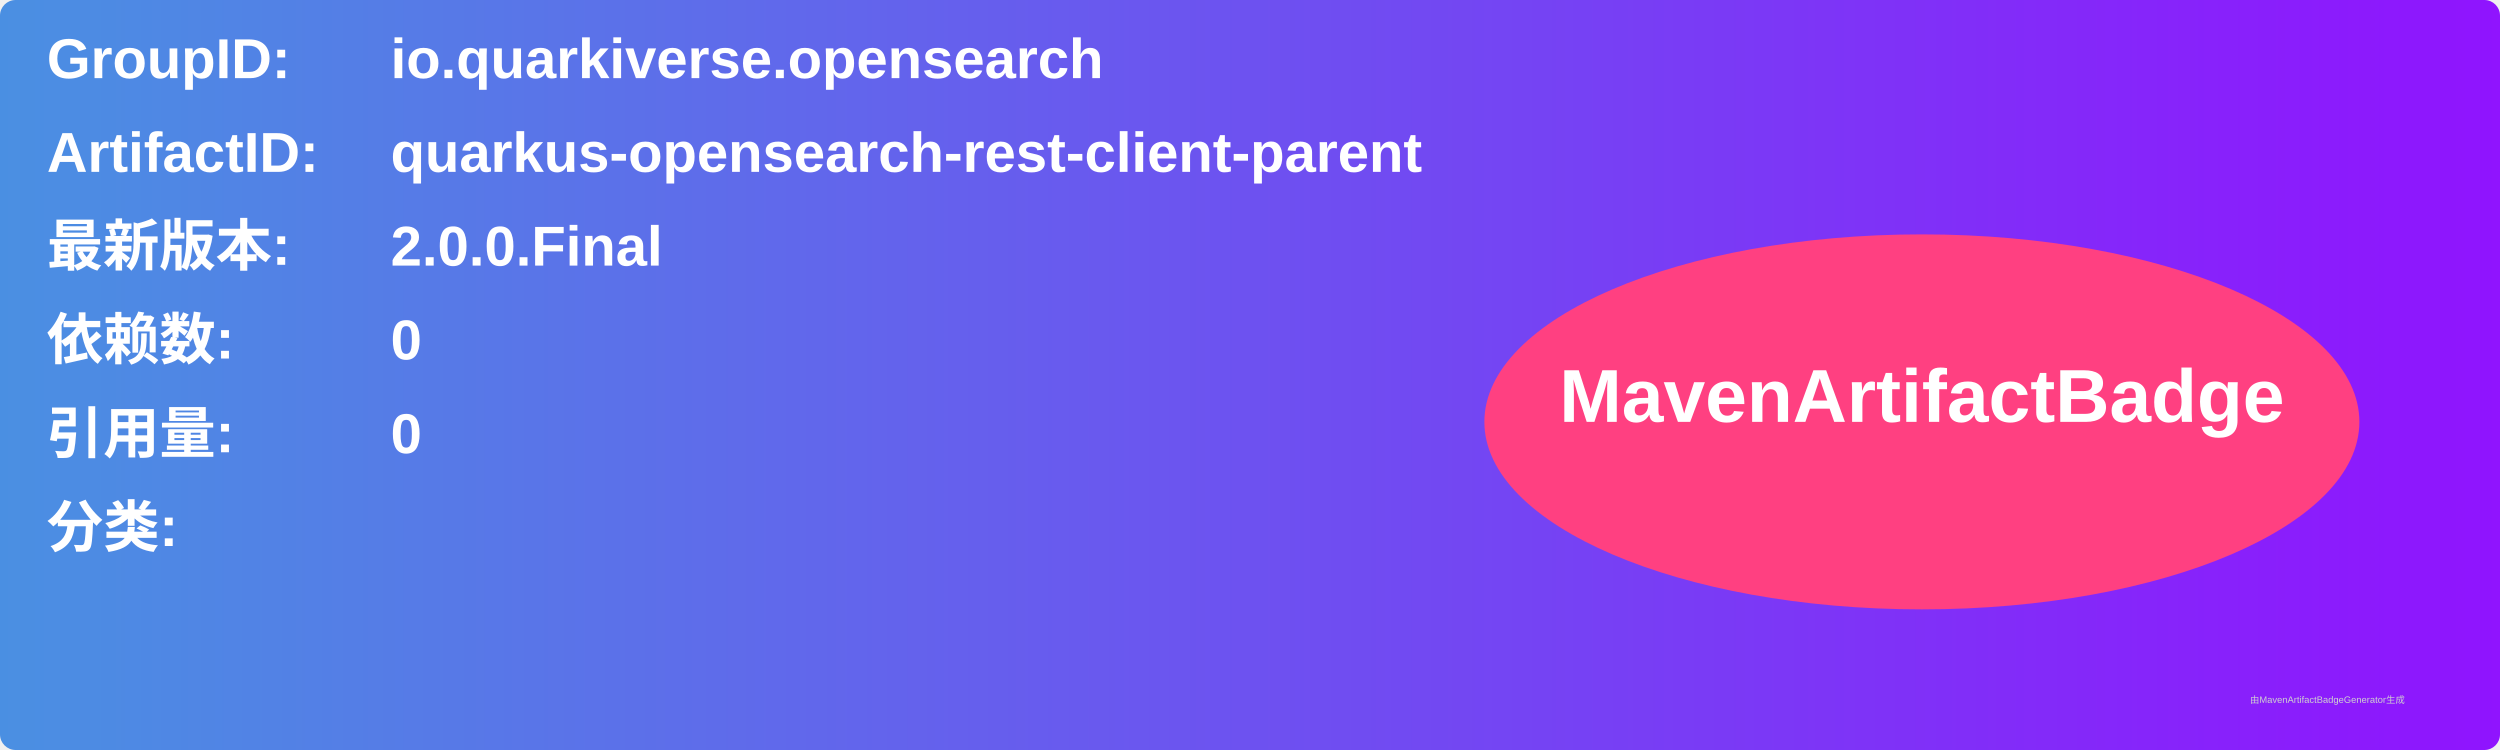
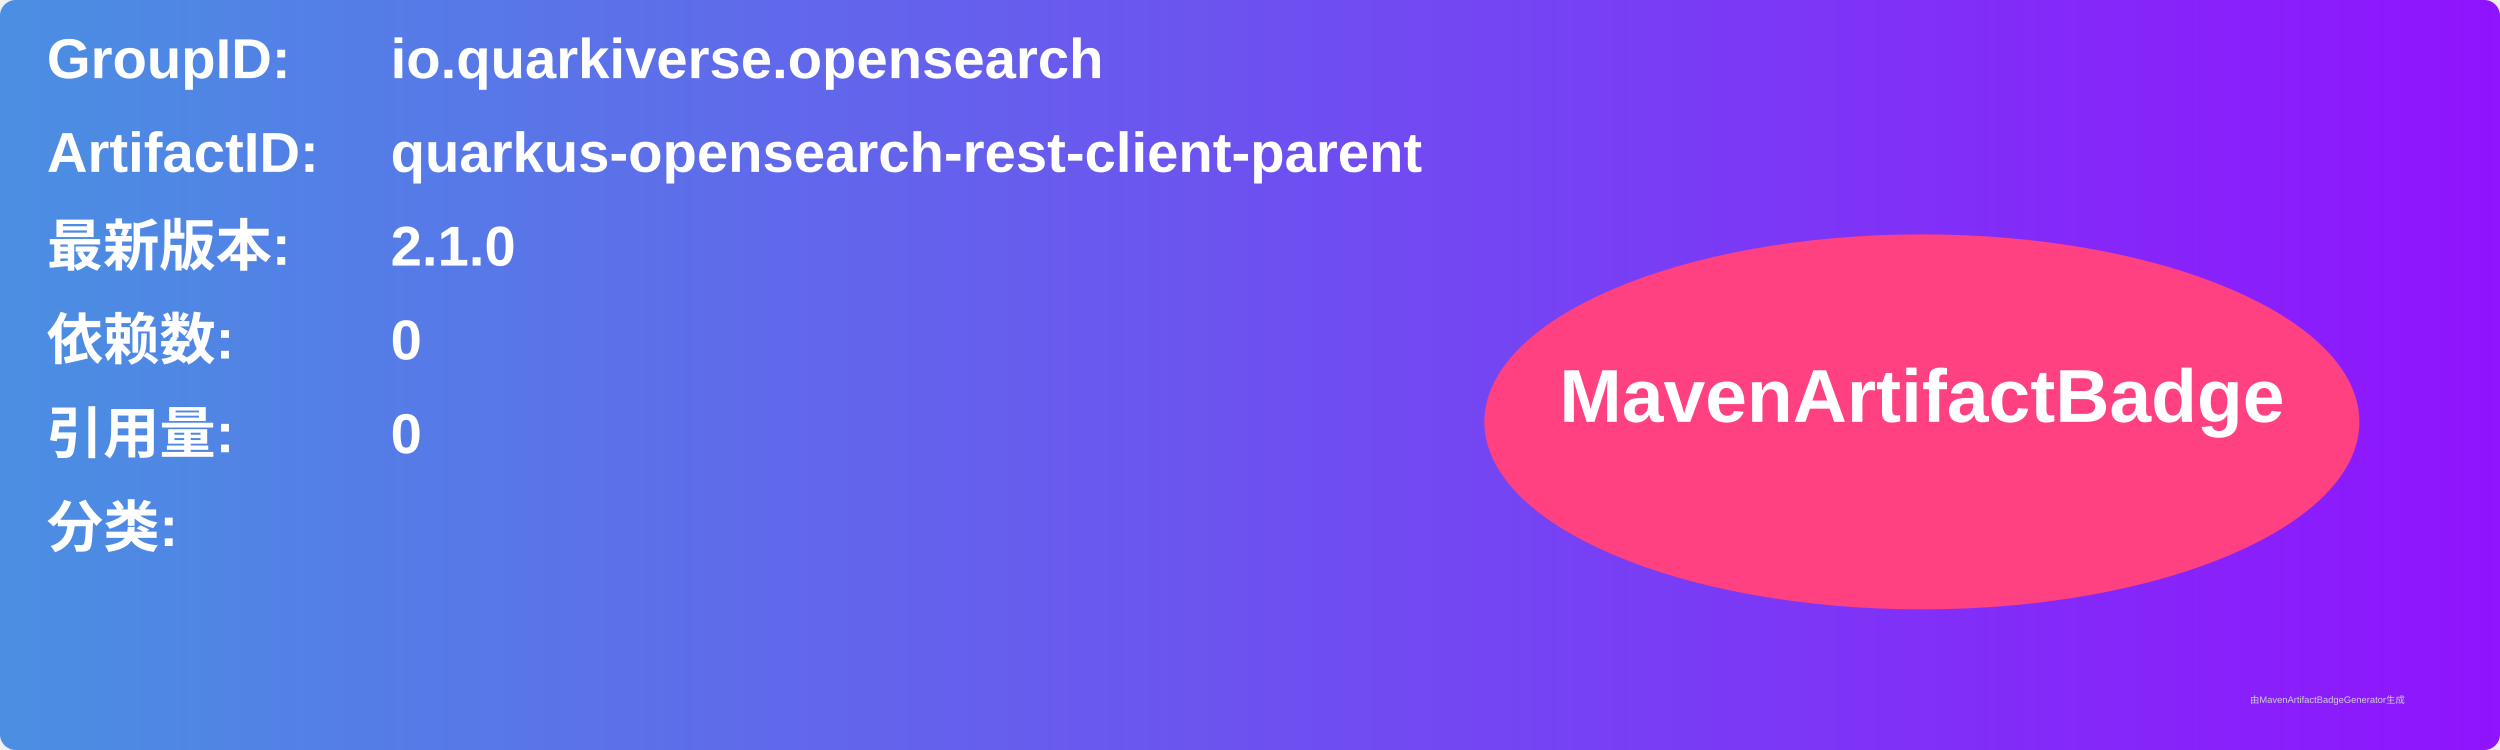
<svg xmlns="http://www.w3.org/2000/svg" width="800" height="240" viewBox="0 0 800 240">
  <linearGradient id="grad" x1="0%" y1="0%" x2="100%" y2="0%">
    <stop offset="0%" stop-color="#4a90e2" />
    <stop offset="100%" stop-color="#9013fe" />
  </linearGradient>
  <rect width="100%" height="100%" rx="5" ry="5" fill="url(#grad)" />
  <g transform="translate(15, 15)">
    <text x="0" y="10" font-family="Arial" font-size="18" fill="white" font-weight="bold" width="260">GroupID:</text>
    <text x="110" y="10" font-family="Arial" font-size="18" fill="white" font-weight="bold" width="460">io.quarkiverse.opensearch</text>
    <text x="0" y="40" font-family="Arial" font-size="18" fill="white" font-weight="bold" width="260">ArtifactID:</text>
    <text x="110" y="40" font-family="Arial" font-size="18" fill="white" font-weight="bold" width="460">quarkus-opensearch-rest-client-parent</text>
    <text x="0" y="70" font-family="Arial" font-size="18" fill="white" font-weight="bold">最新版本:</text>
    <text x="110" y="70" font-family="Arial" font-size="18" fill="white" font-weight="bold">
-       <tspan font-weight="bold">2.0.0.Final</tspan>
+       <tspan font-weight="bold">2.1.0</tspan>
    </text>
    <text x="0" y="100" font-family="Arial" font-size="18" fill="white" font-weight="bold">依赖数: </text>
    <text x="110" y="100" font-family="Arial" font-size="18" fill="white">
      <tspan font-weight="bold">0</tspan>
    </text>
    <text x="0" y="130" font-family="Arial" font-size="18" fill="white" font-weight="bold">引用量: </text>
    <text x="110" y="130" font-family="Arial" font-size="18" fill="white">
      <tspan font-weight="bold">0</tspan>
    </text>
    <text x="0" y="160" font-family="Arial" font-size="18" fill="white" font-weight="bold">分类:</text>
    <text x="10" y="190" font-family="Arial" font-size="10" fill="white">
      <tspan font-weight="bold" />
    </text>
    <ellipse cx="600" cy="120" rx="140" ry="60" fill="#ff4081" />
    <text x="600" y="120" text-anchor="middle" font-family="Arial" font-size="24" fill="white" font-weight="bold">MavenArtifactBadge</text>
  </g>
  <text x="720" y="225" font-family="Arial" font-size="3" fill="#d0d0d0">由MavenArtifactBadgeGenerator生成</text>
</svg>
